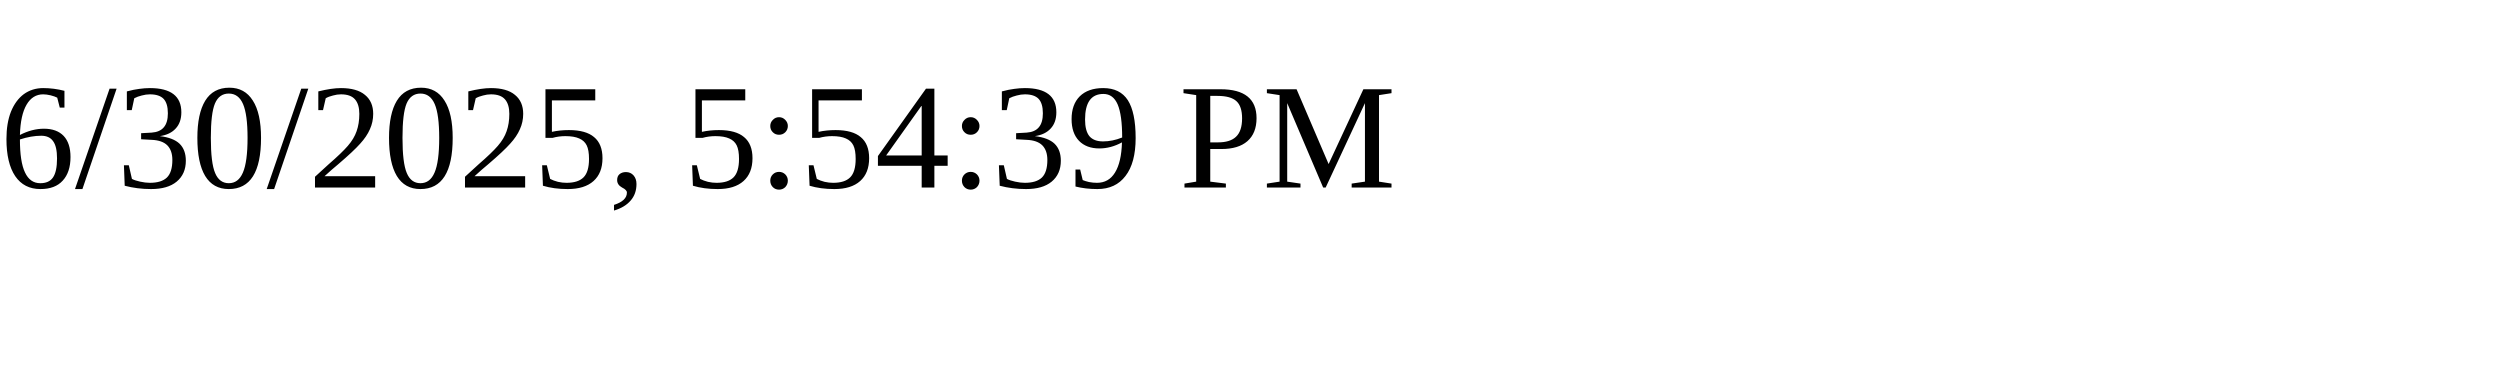
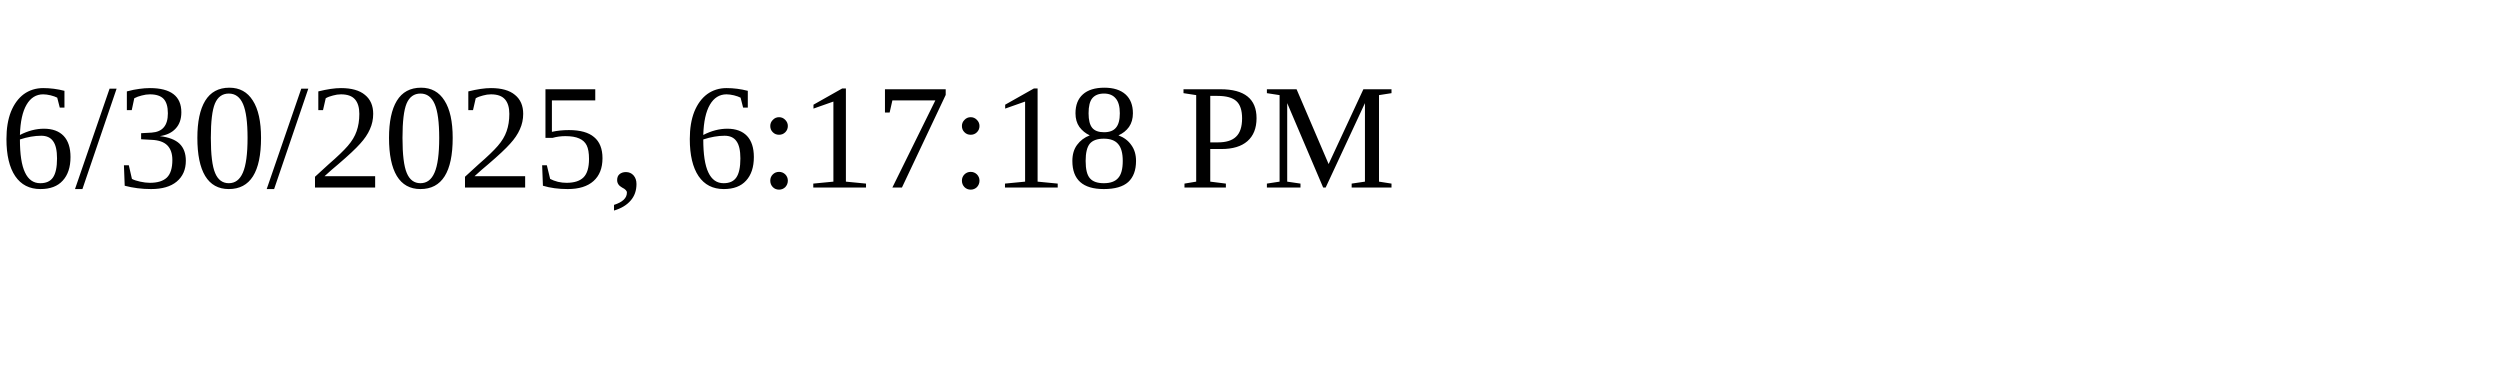
<svg xmlns="http://www.w3.org/2000/svg" height="30" width="200">
-   <text x="0" y="15">6/30/2025, 5:54:39 PM</text>
+   <text x="0" y="15">6/30/2025, 6:17:18 PM</text>
</svg>
